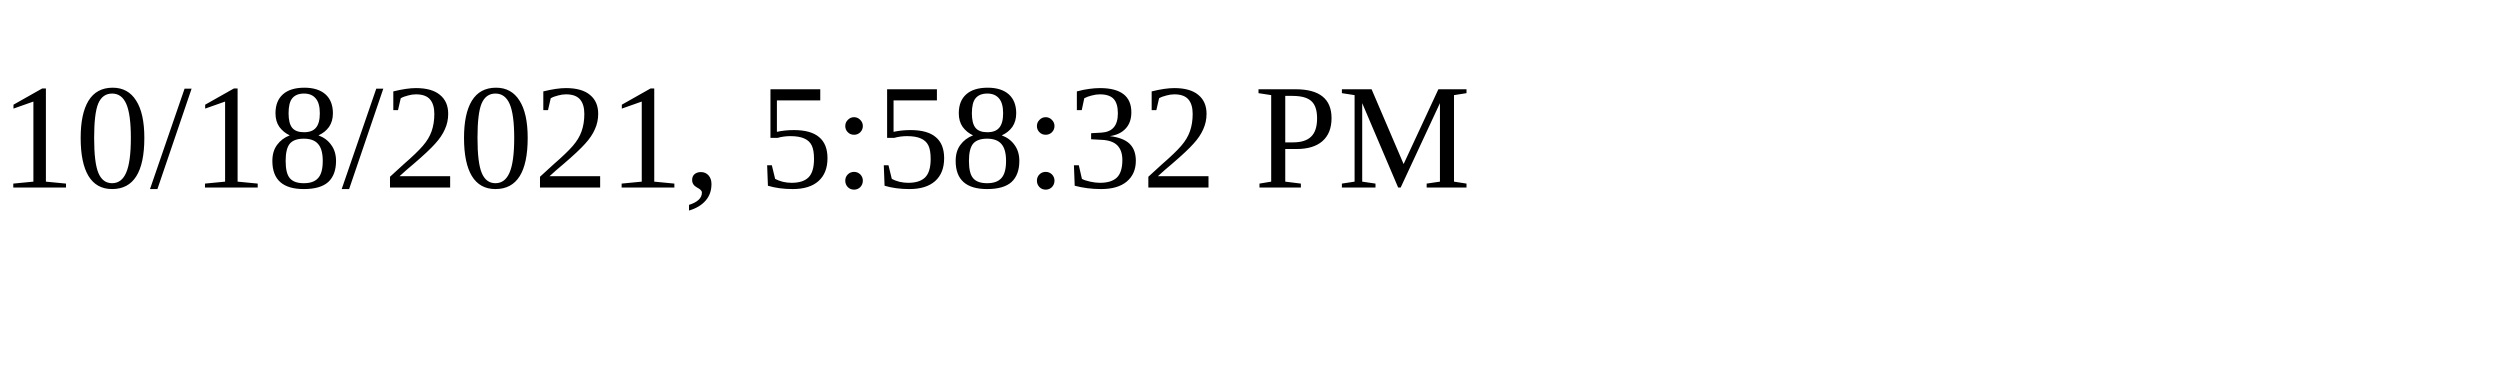
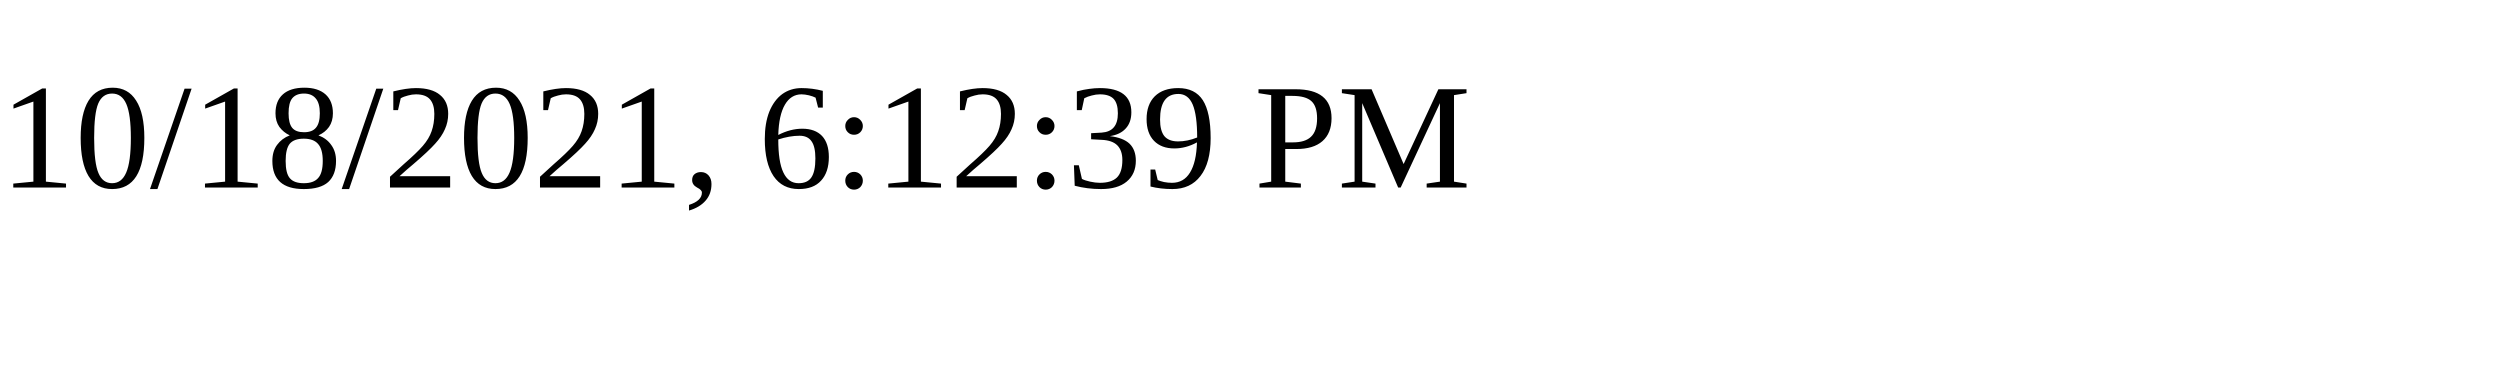
<svg xmlns="http://www.w3.org/2000/svg" height="30" width="200">
-   <text x="0" y="15">10/18/2021, 5:58:32 PM</text>
+   <text x="0" y="15">10/18/2021, 6:12:39 PM</text>
</svg>
